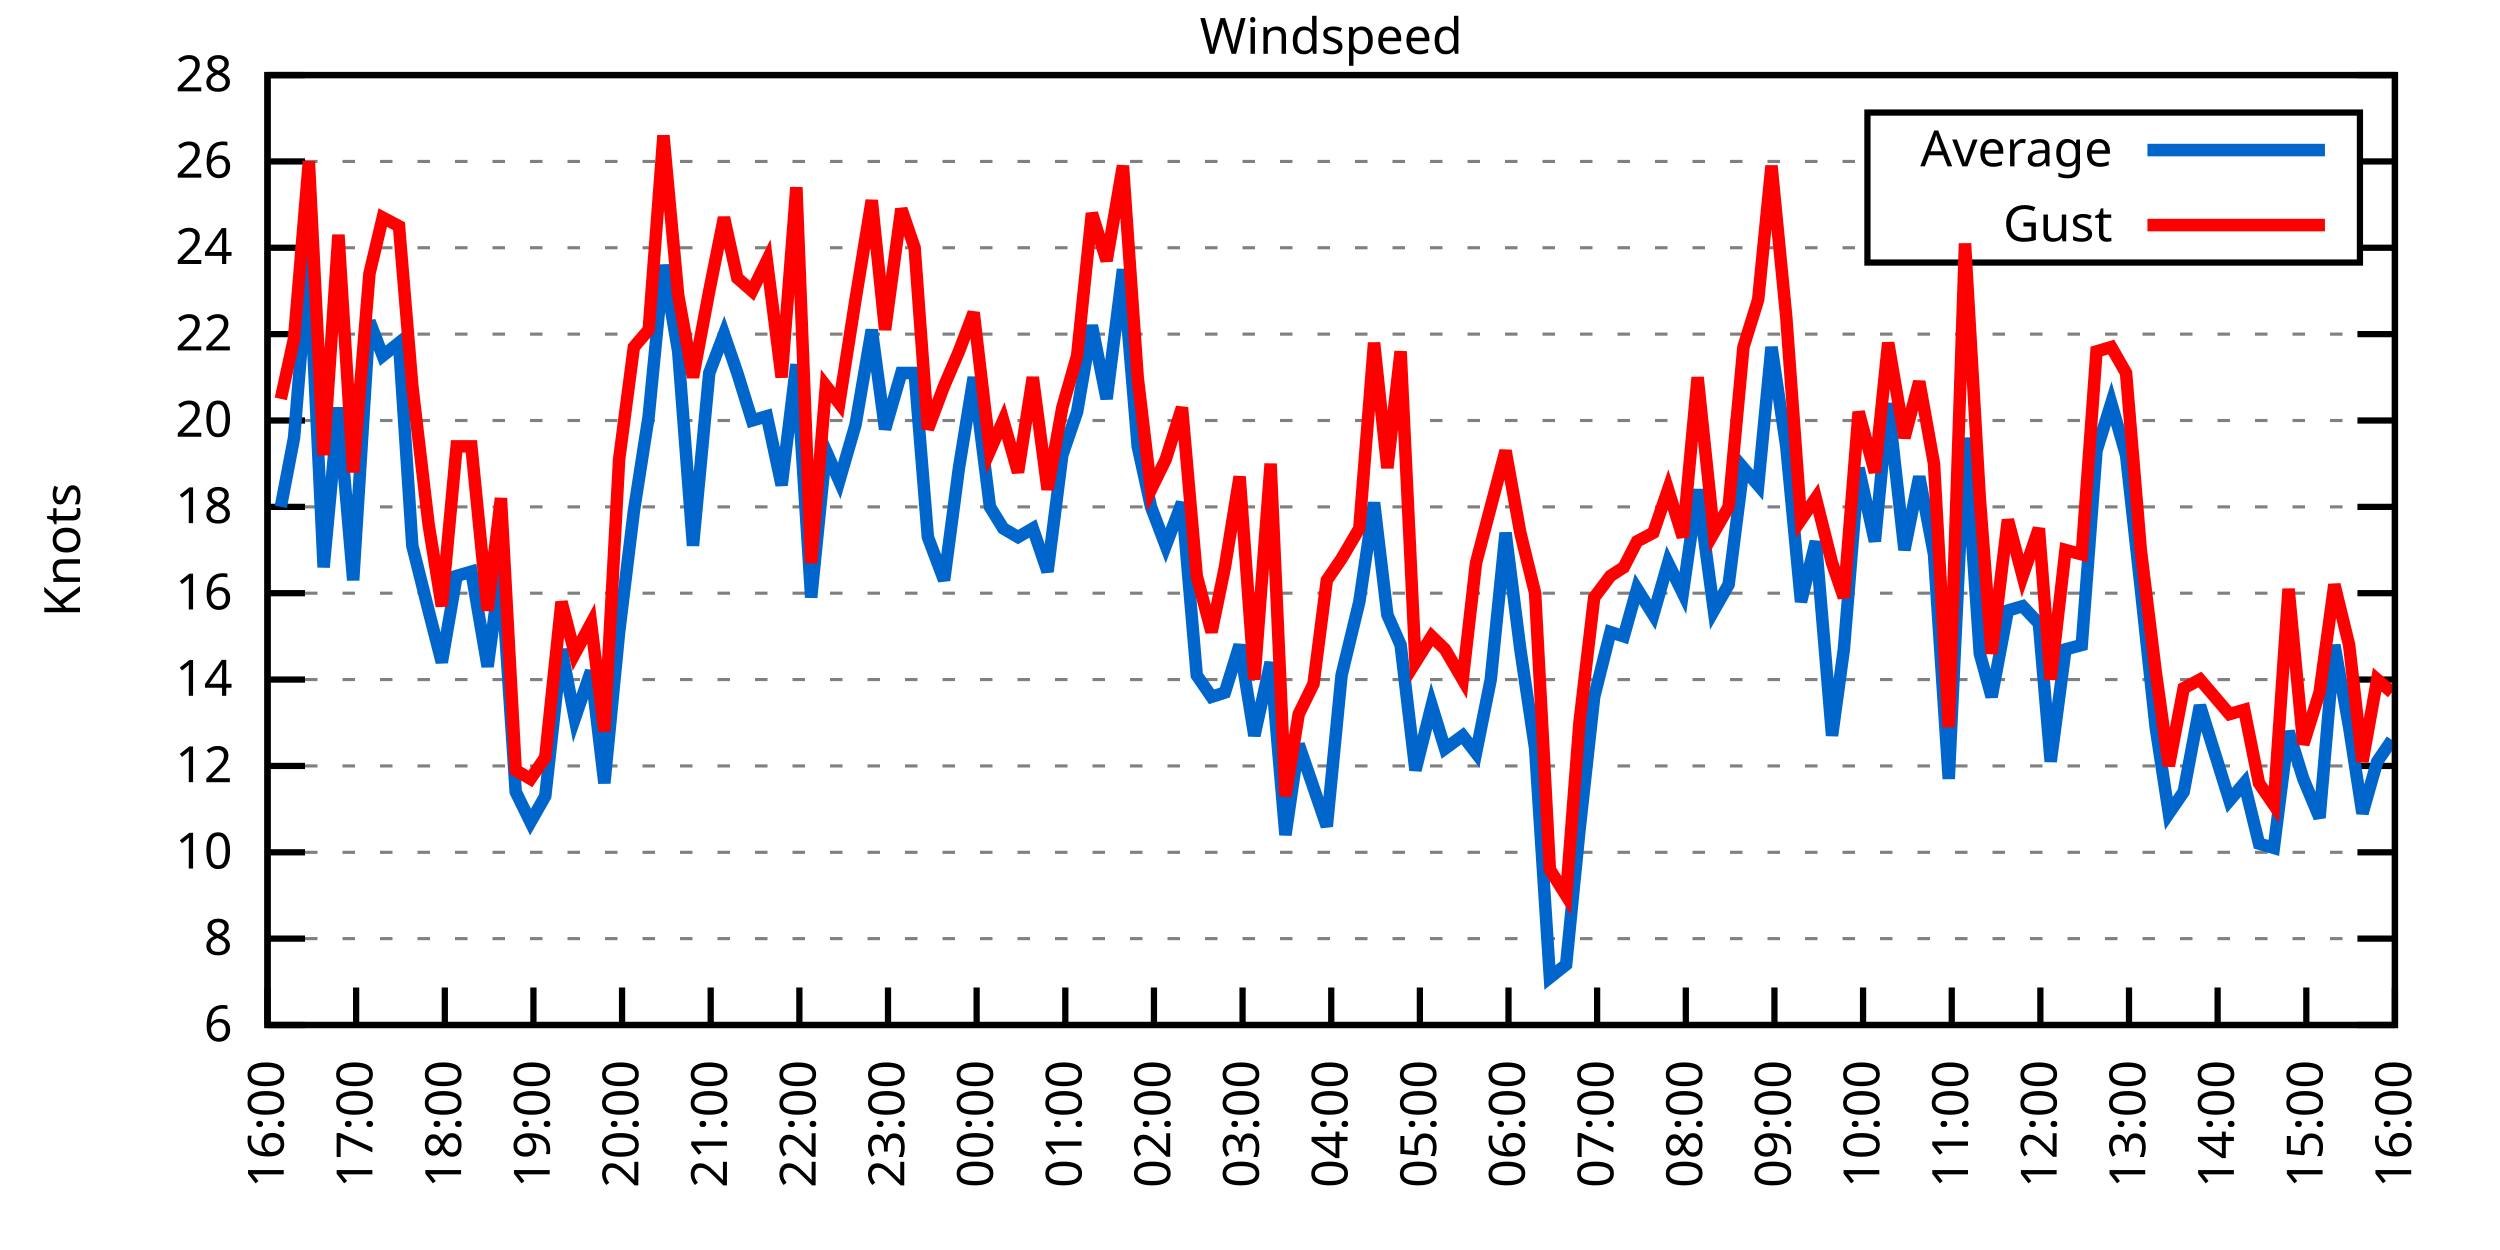
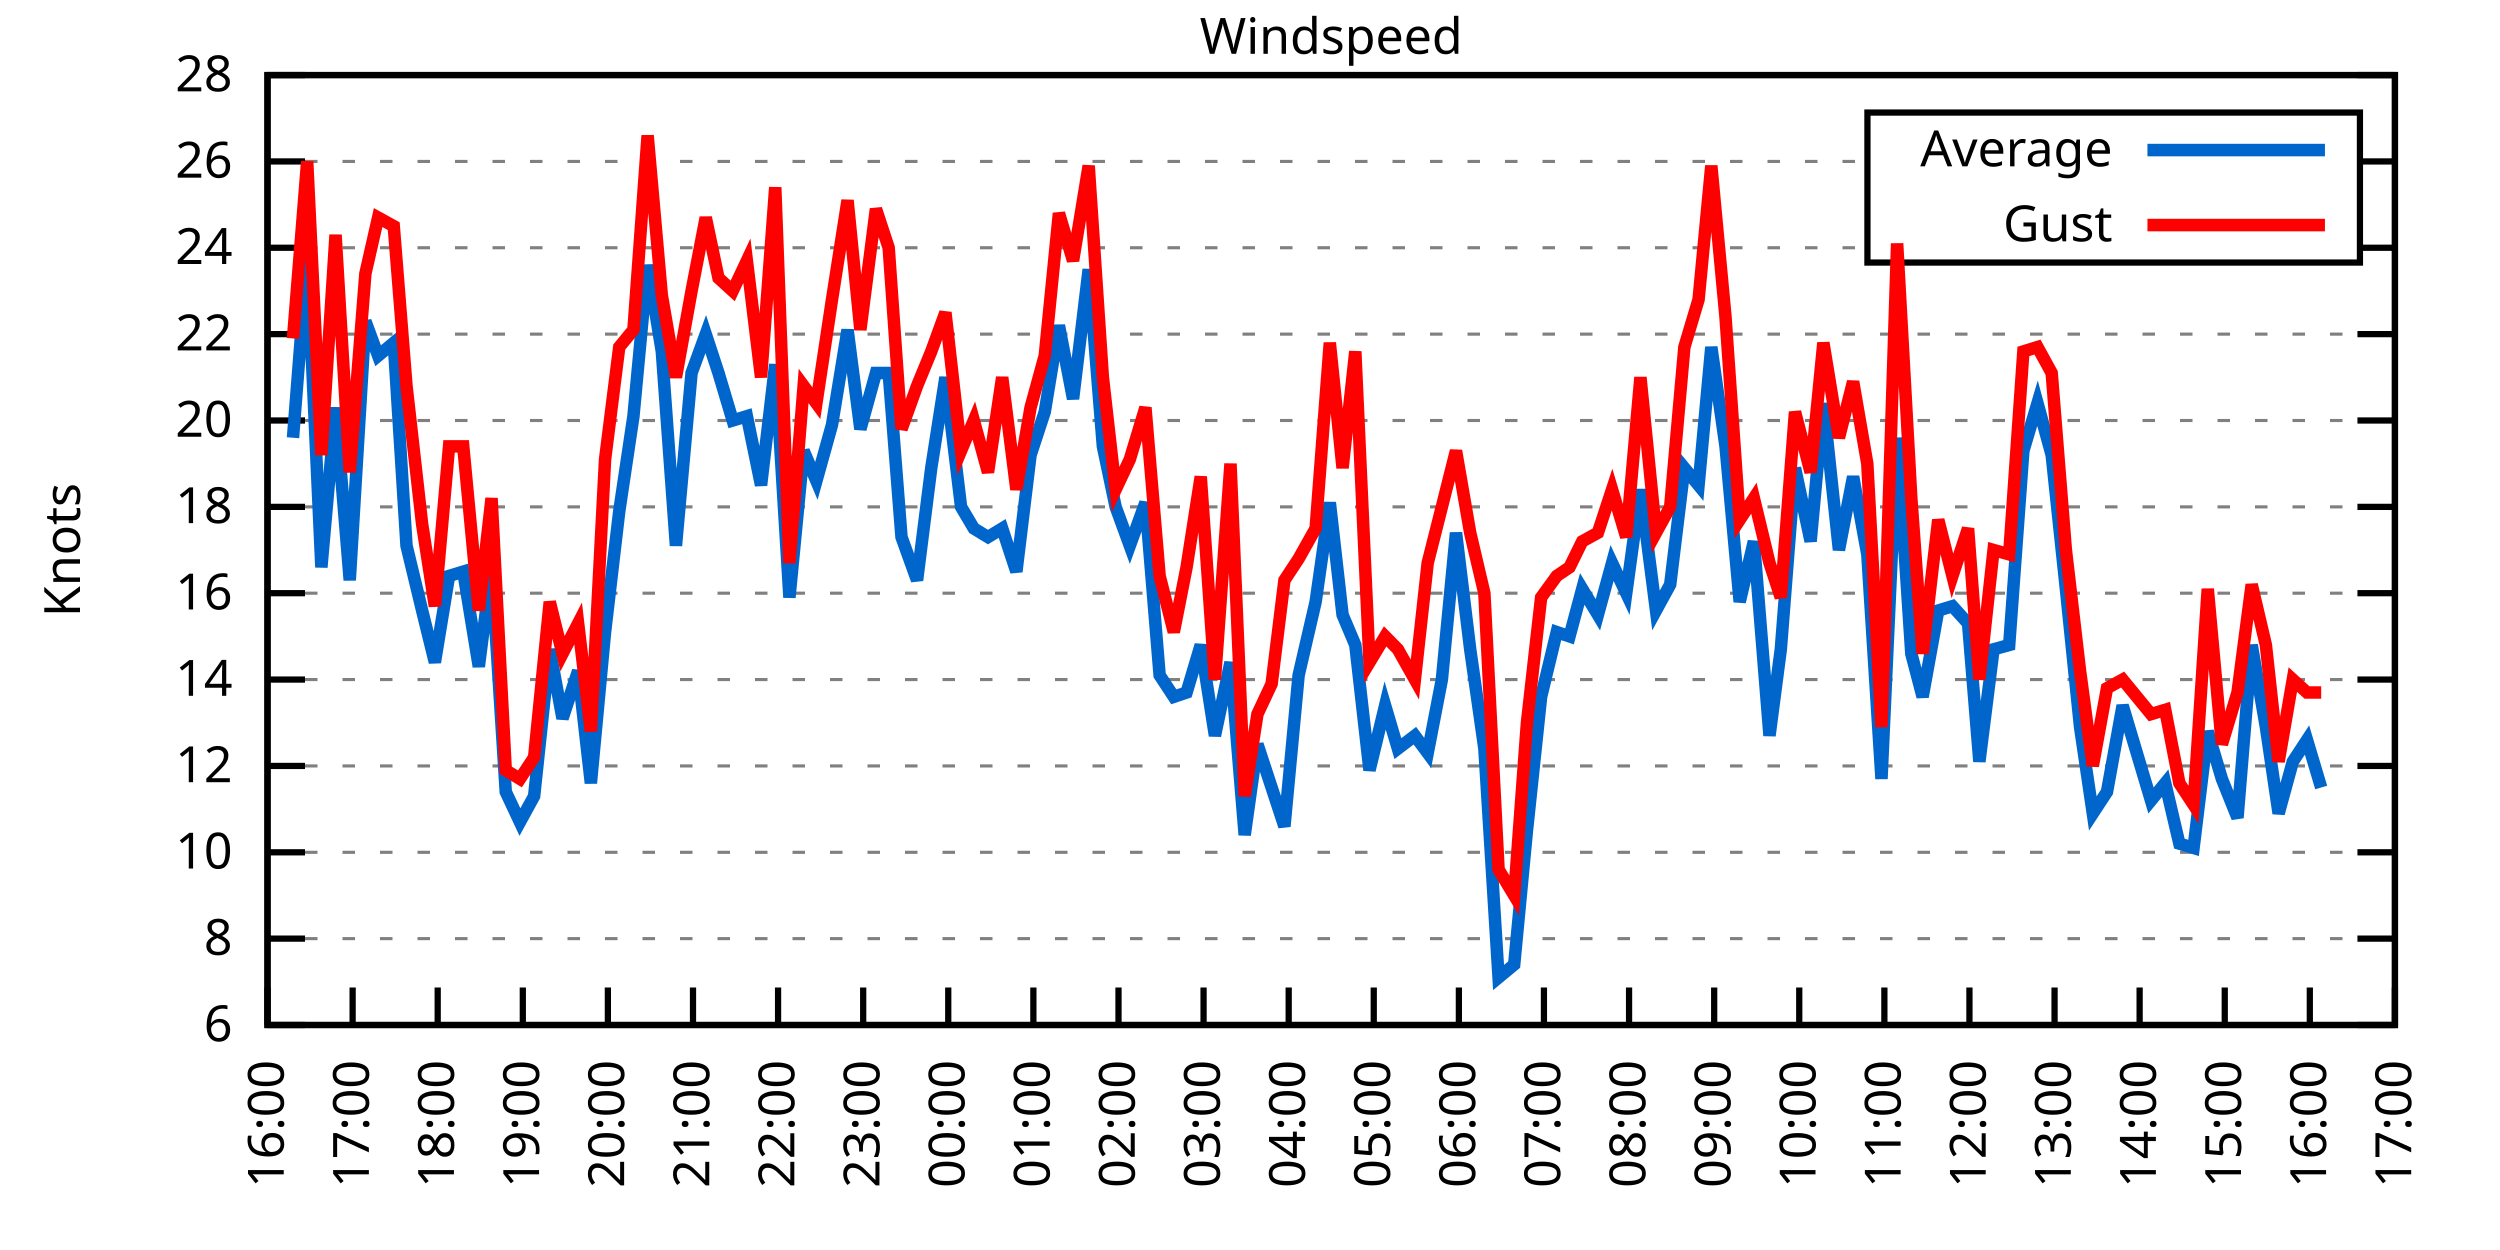
<svg xmlns="http://www.w3.org/2000/svg" xmlns:xlink="http://www.w3.org/1999/xlink" width="400" height="200" viewBox="0 0 400 200">
  <g id="gnuplot_canvas">
    <rect x="0" y="0" width="400" height="200" fill="none" />
    <defs>
      <circle id="gpDot" r="0.5" stroke-width="0.5" stroke="currentColor" />
      <path id="gpPt0" stroke-width="0.333" stroke="currentColor" d="M-1,0 h2 M0,-1 v2" />
      <path id="gpPt1" stroke-width="0.333" stroke="currentColor" d="M-1,-1 L1,1 M1,-1 L-1,1" />
      <path id="gpPt2" stroke-width="0.333" stroke="currentColor" d="M-1,0 L1,0 M0,-1 L0,1 M-1,-1 L1,1 M-1,1 L1,-1" />
      <rect id="gpPt3" stroke-width="0.333" stroke="currentColor" x="-1" y="-1" width="2" height="2" />
      <rect id="gpPt4" stroke-width="0.333" stroke="currentColor" fill="currentColor" x="-1" y="-1" width="2" height="2" />
      <circle id="gpPt5" stroke-width="0.333" stroke="currentColor" cx="0" cy="0" r="1" />
      <use xlink:href="#gpPt5" id="gpPt6" fill="currentColor" stroke="none" />
      <path id="gpPt7" stroke-width="0.333" stroke="currentColor" d="M0,-1.33 L-1.33,0.67 L1.33,0.67 z" />
      <use xlink:href="#gpPt7" id="gpPt8" fill="currentColor" stroke="none" />
      <use xlink:href="#gpPt7" id="gpPt9" stroke="currentColor" transform="rotate(180)" />
      <use xlink:href="#gpPt9" id="gpPt10" fill="currentColor" stroke="none" />
      <use xlink:href="#gpPt3" id="gpPt11" stroke="currentColor" transform="rotate(45)" />
      <use xlink:href="#gpPt11" id="gpPt12" fill="currentColor" stroke="none" />
      <path id="gpPt13" stroke-width="0.333" stroke="currentColor" d="M0,1.330 L1.265,0.411 L0.782,-1.067 L-0.782,-1.076 L-1.265,0.411 z" />
      <use xlink:href="#gpPt13" id="gpPt14" fill="currentColor" stroke="none" />
      <filter id="textbox" filterUnits="objectBoundingBox" x="0" y="0" height="1" width="1">
        <feFlood flood-color="white" flood-opacity="1" result="bgnd" />
        <feComposite in="SourceGraphic" in2="bgnd" operator="atop" />
      </filter>
      <filter id="greybox" filterUnits="objectBoundingBox" x="0" y="0" height="1" width="1">
        <feFlood flood-color="lightgrey" flood-opacity="1" result="grey" />
        <feComposite in="SourceGraphic" in2="grey" operator="atop" />
      </filter>
    </defs>
    <g fill="none" color="white" stroke="currentColor" stroke-width="1.00" stroke-linecap="butt" stroke-linejoin="miter">
</g>
    <g fill="none" color="black" stroke="currentColor" stroke-width="1.00" stroke-linecap="butt" stroke-linejoin="miter">
      <g stroke="none" shape-rendering="crispEdges">
        <polygon fill="rgb(255, 255, 255)" points="42.80,164.00 383.18,164.00 383.18,12.02 42.80,12.02 " />
      </g>
    </g>
    <g fill="none" color="black" stroke="currentColor" stroke-width="1.00" stroke-linecap="butt" stroke-linejoin="miter">
</g>
    <g fill="none" color="black" stroke="black" stroke-width="0.50" stroke-linecap="butt" stroke-linejoin="miter">
</g>
    <g fill="none" color="gray" stroke="currentColor" stroke-width="0.50" stroke-linecap="butt" stroke-linejoin="miter">
      <path stroke="gray" stroke-dasharray="2,4" class="gridline" d="M42.80,164.00 L383.19,164.00  " />
    </g>
    <g fill="none" color="gray" stroke="gray" stroke-width="1.00" stroke-linecap="butt" stroke-linejoin="miter">
</g>
    <g fill="none" color="black" stroke="currentColor" stroke-width="1.00" stroke-linecap="butt" stroke-linejoin="miter">
      <path stroke="black" d="M42.80,164.00 L48.80,164.00 M383.19,164.00 L377.19,164.00  " />
      <g transform="translate(37.20,166.60)" stroke="none" fill="black" font-family="Sans" font-size="8.00" text-anchor="end">
        <text>
          <tspan font-family="Sans"> 6</tspan>
        </text>
      </g>
    </g>
    <g fill="none" color="black" stroke="currentColor" stroke-width="1.00" stroke-linecap="butt" stroke-linejoin="miter">
</g>
    <g fill="none" color="black" stroke="black" stroke-width="0.50" stroke-linecap="butt" stroke-linejoin="miter">
</g>
    <g fill="none" color="gray" stroke="currentColor" stroke-width="0.50" stroke-linecap="butt" stroke-linejoin="miter">
      <path stroke="gray" stroke-dasharray="2,4" class="gridline" d="M42.80,150.18 L383.19,150.18  " />
    </g>
    <g fill="none" color="gray" stroke="gray" stroke-width="1.00" stroke-linecap="butt" stroke-linejoin="miter">
</g>
    <g fill="none" color="black" stroke="currentColor" stroke-width="1.00" stroke-linecap="butt" stroke-linejoin="miter">
      <path stroke="black" d="M42.80,150.18 L48.80,150.18 M383.19,150.18 L377.19,150.18  " />
      <g transform="translate(37.20,152.78)" stroke="none" fill="black" font-family="Sans" font-size="8.00" text-anchor="end">
        <text>
          <tspan font-family="Sans"> 8</tspan>
        </text>
      </g>
    </g>
    <g fill="none" color="black" stroke="currentColor" stroke-width="1.00" stroke-linecap="butt" stroke-linejoin="miter">
</g>
    <g fill="none" color="black" stroke="black" stroke-width="0.50" stroke-linecap="butt" stroke-linejoin="miter">
</g>
    <g fill="none" color="gray" stroke="currentColor" stroke-width="0.50" stroke-linecap="butt" stroke-linejoin="miter">
      <path stroke="gray" stroke-dasharray="2,4" class="gridline" d="M42.80,136.37 L383.19,136.37  " />
    </g>
    <g fill="none" color="gray" stroke="gray" stroke-width="1.00" stroke-linecap="butt" stroke-linejoin="miter">
</g>
    <g fill="none" color="black" stroke="currentColor" stroke-width="1.00" stroke-linecap="butt" stroke-linejoin="miter">
      <path stroke="black" d="M42.80,136.37 L48.80,136.37 M383.19,136.37 L377.19,136.37  " />
      <g transform="translate(37.20,138.97)" stroke="none" fill="black" font-family="Sans" font-size="8.00" text-anchor="end">
        <text>
          <tspan font-family="Sans"> 10</tspan>
        </text>
      </g>
    </g>
    <g fill="none" color="black" stroke="currentColor" stroke-width="1.00" stroke-linecap="butt" stroke-linejoin="miter">
</g>
    <g fill="none" color="black" stroke="black" stroke-width="0.50" stroke-linecap="butt" stroke-linejoin="miter">
</g>
    <g fill="none" color="gray" stroke="currentColor" stroke-width="0.50" stroke-linecap="butt" stroke-linejoin="miter">
      <path stroke="gray" stroke-dasharray="2,4" class="gridline" d="M42.80,122.55 L383.19,122.55  " />
    </g>
    <g fill="none" color="gray" stroke="gray" stroke-width="1.00" stroke-linecap="butt" stroke-linejoin="miter">
</g>
    <g fill="none" color="black" stroke="currentColor" stroke-width="1.00" stroke-linecap="butt" stroke-linejoin="miter">
      <path stroke="black" d="M42.80,122.55 L48.80,122.55 M383.19,122.55 L377.19,122.55  " />
      <g transform="translate(37.20,125.15)" stroke="none" fill="black" font-family="Sans" font-size="8.00" text-anchor="end">
        <text>
          <tspan font-family="Sans"> 12</tspan>
        </text>
      </g>
    </g>
    <g fill="none" color="black" stroke="currentColor" stroke-width="1.00" stroke-linecap="butt" stroke-linejoin="miter">
</g>
    <g fill="none" color="black" stroke="black" stroke-width="0.50" stroke-linecap="butt" stroke-linejoin="miter">
</g>
    <g fill="none" color="gray" stroke="currentColor" stroke-width="0.50" stroke-linecap="butt" stroke-linejoin="miter">
      <path stroke="gray" stroke-dasharray="2,4" class="gridline" d="M42.80,108.73 L383.19,108.73  " />
    </g>
    <g fill="none" color="gray" stroke="gray" stroke-width="1.00" stroke-linecap="butt" stroke-linejoin="miter">
</g>
    <g fill="none" color="black" stroke="currentColor" stroke-width="1.00" stroke-linecap="butt" stroke-linejoin="miter">
      <path stroke="black" d="M42.80,108.73 L48.80,108.73 M383.19,108.73 L377.19,108.73  " />
      <g transform="translate(37.20,111.33)" stroke="none" fill="black" font-family="Sans" font-size="8.00" text-anchor="end">
        <text>
          <tspan font-family="Sans"> 14</tspan>
        </text>
      </g>
    </g>
    <g fill="none" color="black" stroke="currentColor" stroke-width="1.00" stroke-linecap="butt" stroke-linejoin="miter">
</g>
    <g fill="none" color="black" stroke="black" stroke-width="0.50" stroke-linecap="butt" stroke-linejoin="miter">
</g>
    <g fill="none" color="gray" stroke="currentColor" stroke-width="0.50" stroke-linecap="butt" stroke-linejoin="miter">
      <path stroke="gray" stroke-dasharray="2,4" class="gridline" d="M42.80,94.91 L383.19,94.91  " />
    </g>
    <g fill="none" color="gray" stroke="gray" stroke-width="1.00" stroke-linecap="butt" stroke-linejoin="miter">
</g>
    <g fill="none" color="black" stroke="currentColor" stroke-width="1.00" stroke-linecap="butt" stroke-linejoin="miter">
      <path stroke="black" d="M42.80,94.91 L48.80,94.91 M383.19,94.91 L377.19,94.91  " />
      <g transform="translate(37.20,97.51)" stroke="none" fill="black" font-family="Sans" font-size="8.00" text-anchor="end">
        <text>
          <tspan font-family="Sans"> 16</tspan>
        </text>
      </g>
    </g>
    <g fill="none" color="black" stroke="currentColor" stroke-width="1.00" stroke-linecap="butt" stroke-linejoin="miter">
</g>
    <g fill="none" color="black" stroke="black" stroke-width="0.50" stroke-linecap="butt" stroke-linejoin="miter">
</g>
    <g fill="none" color="gray" stroke="currentColor" stroke-width="0.50" stroke-linecap="butt" stroke-linejoin="miter">
      <path stroke="gray" stroke-dasharray="2,4" class="gridline" d="M42.80,81.10 L383.19,81.10  " />
    </g>
    <g fill="none" color="gray" stroke="gray" stroke-width="1.00" stroke-linecap="butt" stroke-linejoin="miter">
</g>
    <g fill="none" color="black" stroke="currentColor" stroke-width="1.00" stroke-linecap="butt" stroke-linejoin="miter">
      <path stroke="black" d="M42.80,81.10 L48.80,81.10 M383.19,81.10 L377.19,81.10  " />
      <g transform="translate(37.20,83.70)" stroke="none" fill="black" font-family="Sans" font-size="8.00" text-anchor="end">
        <text>
          <tspan font-family="Sans"> 18</tspan>
        </text>
      </g>
    </g>
    <g fill="none" color="black" stroke="currentColor" stroke-width="1.00" stroke-linecap="butt" stroke-linejoin="miter">
</g>
    <g fill="none" color="black" stroke="black" stroke-width="0.50" stroke-linecap="butt" stroke-linejoin="miter">
</g>
    <g fill="none" color="gray" stroke="currentColor" stroke-width="0.50" stroke-linecap="butt" stroke-linejoin="miter">
      <path stroke="gray" stroke-dasharray="2,4" class="gridline" d="M42.80,67.28 L383.19,67.28  " />
    </g>
    <g fill="none" color="gray" stroke="gray" stroke-width="1.00" stroke-linecap="butt" stroke-linejoin="miter">
</g>
    <g fill="none" color="black" stroke="currentColor" stroke-width="1.00" stroke-linecap="butt" stroke-linejoin="miter">
      <path stroke="black" d="M42.80,67.28 L48.80,67.28 M383.19,67.28 L377.19,67.28  " />
      <g transform="translate(37.20,69.88)" stroke="none" fill="black" font-family="Sans" font-size="8.00" text-anchor="end">
        <text>
          <tspan font-family="Sans"> 20</tspan>
        </text>
      </g>
    </g>
    <g fill="none" color="black" stroke="currentColor" stroke-width="1.00" stroke-linecap="butt" stroke-linejoin="miter">
</g>
    <g fill="none" color="black" stroke="black" stroke-width="0.50" stroke-linecap="butt" stroke-linejoin="miter">
</g>
    <g fill="none" color="gray" stroke="currentColor" stroke-width="0.50" stroke-linecap="butt" stroke-linejoin="miter">
      <path stroke="gray" stroke-dasharray="2,4" class="gridline" d="M42.80,53.46 L383.19,53.46  " />
    </g>
    <g fill="none" color="gray" stroke="gray" stroke-width="1.00" stroke-linecap="butt" stroke-linejoin="miter">
</g>
    <g fill="none" color="black" stroke="currentColor" stroke-width="1.00" stroke-linecap="butt" stroke-linejoin="miter">
      <path stroke="black" d="M42.80,53.46 L48.80,53.46 M383.19,53.46 L377.19,53.46  " />
      <g transform="translate(37.20,56.06)" stroke="none" fill="black" font-family="Sans" font-size="8.00" text-anchor="end">
        <text>
          <tspan font-family="Sans"> 22</tspan>
        </text>
      </g>
    </g>
    <g fill="none" color="black" stroke="currentColor" stroke-width="1.00" stroke-linecap="butt" stroke-linejoin="miter">
</g>
    <g fill="none" color="black" stroke="black" stroke-width="0.50" stroke-linecap="butt" stroke-linejoin="miter">
</g>
    <g fill="none" color="gray" stroke="currentColor" stroke-width="0.50" stroke-linecap="butt" stroke-linejoin="miter">
      <path stroke="gray" stroke-dasharray="2,4" class="gridline" d="M42.80,39.64 L298.79,39.64 M377.59,39.64 L383.19,39.64  " />
    </g>
    <g fill="none" color="gray" stroke="gray" stroke-width="1.00" stroke-linecap="butt" stroke-linejoin="miter">
</g>
    <g fill="none" color="black" stroke="currentColor" stroke-width="1.00" stroke-linecap="butt" stroke-linejoin="miter">
      <path stroke="black" d="M42.80,39.64 L48.80,39.64 M383.19,39.64 L377.19,39.64  " />
      <g transform="translate(37.20,42.24)" stroke="none" fill="black" font-family="Sans" font-size="8.00" text-anchor="end">
        <text>
          <tspan font-family="Sans"> 24</tspan>
        </text>
      </g>
    </g>
    <g fill="none" color="black" stroke="currentColor" stroke-width="1.00" stroke-linecap="butt" stroke-linejoin="miter">
</g>
    <g fill="none" color="black" stroke="black" stroke-width="0.50" stroke-linecap="butt" stroke-linejoin="miter">
</g>
    <g fill="none" color="gray" stroke="currentColor" stroke-width="0.50" stroke-linecap="butt" stroke-linejoin="miter">
      <path stroke="gray" stroke-dasharray="2,4" class="gridline" d="M42.80,25.83 L298.79,25.83 M377.59,25.83 L383.19,25.83  " />
    </g>
    <g fill="none" color="gray" stroke="gray" stroke-width="1.00" stroke-linecap="butt" stroke-linejoin="miter">
</g>
    <g fill="none" color="black" stroke="currentColor" stroke-width="1.00" stroke-linecap="butt" stroke-linejoin="miter">
      <path stroke="black" d="M42.80,25.83 L48.80,25.83 M383.19,25.83 L377.19,25.83  " />
      <g transform="translate(37.20,28.43)" stroke="none" fill="black" font-family="Sans" font-size="8.00" text-anchor="end">
        <text>
          <tspan font-family="Sans"> 26</tspan>
        </text>
      </g>
    </g>
    <g fill="none" color="black" stroke="currentColor" stroke-width="1.00" stroke-linecap="butt" stroke-linejoin="miter">
</g>
    <g fill="none" color="black" stroke="black" stroke-width="0.50" stroke-linecap="butt" stroke-linejoin="miter">
</g>
    <g fill="none" color="gray" stroke="currentColor" stroke-width="0.50" stroke-linecap="butt" stroke-linejoin="miter">
      <path stroke="gray" stroke-dasharray="2,4" class="gridline" d="M42.80,12.01 L383.19,12.01  " />
    </g>
    <g fill="none" color="gray" stroke="gray" stroke-width="1.00" stroke-linecap="butt" stroke-linejoin="miter">
</g>
    <g fill="none" color="black" stroke="currentColor" stroke-width="1.00" stroke-linecap="butt" stroke-linejoin="miter">
      <path stroke="black" d="M42.80,12.01 L48.80,12.01 M383.19,12.01 L377.19,12.01  " />
      <g transform="translate(37.20,14.61)" stroke="none" fill="black" font-family="Sans" font-size="8.00" text-anchor="end">
        <text>
          <tspan font-family="Sans"> 28</tspan>
        </text>
      </g>
    </g>
    <g fill="none" color="black" stroke="currentColor" stroke-width="1.00" stroke-linecap="butt" stroke-linejoin="miter">
      <path stroke="black" d="M42.80,164.00 L42.80,158.00  " />
      <g transform="translate(45.40,169.60) rotate(270.00)" stroke="none" fill="black" font-family="Sans" font-size="8.00" text-anchor="end">
        <text>
          <tspan font-family="Sans">16:00</tspan>
        </text>
      </g>
    </g>
    <g fill="none" color="black" stroke="currentColor" stroke-width="1.00" stroke-linecap="butt" stroke-linejoin="miter">
-       <path stroke="black" d="M56.98,164.00 L56.98,158.00  " />
-       <g transform="translate(59.58,169.60) rotate(270.00)" stroke="none" fill="black" font-family="Sans" font-size="8.00" text-anchor="end">
+       <path stroke="black" d="M56.42,164.00 L56.42,158.00  " />
+       <g transform="translate(59.02,169.60) rotate(270.00)" stroke="none" fill="black" font-family="Sans" font-size="8.00" text-anchor="end">
        <text>
          <tspan font-family="Sans">17:00</tspan>
        </text>
      </g>
    </g>
    <g fill="none" color="black" stroke="currentColor" stroke-width="1.00" stroke-linecap="butt" stroke-linejoin="miter">
-       <path stroke="black" d="M71.17,164.00 L71.17,158.00  " />
-       <g transform="translate(73.77,169.60) rotate(270.00)" stroke="none" fill="black" font-family="Sans" font-size="8.00" text-anchor="end">
+       <path stroke="black" d="M70.03,164.00 L70.03,158.00  " />
+       <g transform="translate(72.63,169.60) rotate(270.00)" stroke="none" fill="black" font-family="Sans" font-size="8.00" text-anchor="end">
        <text>
          <tspan font-family="Sans">18:00</tspan>
        </text>
      </g>
    </g>
    <g fill="none" color="black" stroke="currentColor" stroke-width="1.00" stroke-linecap="butt" stroke-linejoin="miter">
-       <path stroke="black" d="M85.35,164.00 L85.35,158.00  " />
-       <g transform="translate(87.95,169.60) rotate(270.00)" stroke="none" fill="black" font-family="Sans" font-size="8.00" text-anchor="end">
+       <path stroke="black" d="M83.65,164.00 L83.65,158.00  " />
+       <g transform="translate(86.25,169.60) rotate(270.00)" stroke="none" fill="black" font-family="Sans" font-size="8.00" text-anchor="end">
        <text>
          <tspan font-family="Sans">19:00</tspan>
        </text>
      </g>
    </g>
    <g fill="none" color="black" stroke="currentColor" stroke-width="1.00" stroke-linecap="butt" stroke-linejoin="miter">
-       <path stroke="black" d="M99.53,164.00 L99.53,158.00  " />
-       <g transform="translate(102.13,169.60) rotate(270.00)" stroke="none" fill="black" font-family="Sans" font-size="8.00" text-anchor="end">
+       <path stroke="black" d="M97.26,164.00 L97.26,158.00  " />
+       <g transform="translate(99.86,169.60) rotate(270.00)" stroke="none" fill="black" font-family="Sans" font-size="8.00" text-anchor="end">
        <text>
          <tspan font-family="Sans">20:00</tspan>
        </text>
      </g>
    </g>
    <g fill="none" color="black" stroke="currentColor" stroke-width="1.00" stroke-linecap="butt" stroke-linejoin="miter">
-       <path stroke="black" d="M113.71,164.00 L113.71,158.00  " />
-       <g transform="translate(116.31,169.60) rotate(270.00)" stroke="none" fill="black" font-family="Sans" font-size="8.00" text-anchor="end">
+       <path stroke="black" d="M110.88,164.00 L110.88,158.00  " />
+       <g transform="translate(113.48,169.60) rotate(270.00)" stroke="none" fill="black" font-family="Sans" font-size="8.00" text-anchor="end">
        <text>
          <tspan font-family="Sans">21:00</tspan>
        </text>
      </g>
    </g>
    <g fill="none" color="black" stroke="currentColor" stroke-width="1.00" stroke-linecap="butt" stroke-linejoin="miter">
-       <path stroke="black" d="M127.90,164.00 L127.90,158.00  " />
-       <g transform="translate(130.50,169.60) rotate(270.00)" stroke="none" fill="black" font-family="Sans" font-size="8.00" text-anchor="end">
+       <path stroke="black" d="M124.49,164.00 L124.49,158.00  " />
+       <g transform="translate(127.09,169.60) rotate(270.00)" stroke="none" fill="black" font-family="Sans" font-size="8.00" text-anchor="end">
        <text>
          <tspan font-family="Sans">22:00</tspan>
        </text>
      </g>
    </g>
    <g fill="none" color="black" stroke="currentColor" stroke-width="1.00" stroke-linecap="butt" stroke-linejoin="miter">
-       <path stroke="black" d="M142.08,164.00 L142.08,158.00  " />
-       <g transform="translate(144.68,169.60) rotate(270.00)" stroke="none" fill="black" font-family="Sans" font-size="8.00" text-anchor="end">
+       <path stroke="black" d="M138.11,164.00 L138.11,158.00  " />
+       <g transform="translate(140.71,169.60) rotate(270.00)" stroke="none" fill="black" font-family="Sans" font-size="8.00" text-anchor="end">
        <text>
          <tspan font-family="Sans">23:00</tspan>
        </text>
      </g>
    </g>
    <g fill="none" color="black" stroke="currentColor" stroke-width="1.00" stroke-linecap="butt" stroke-linejoin="miter">
-       <path stroke="black" d="M156.26,164.00 L156.26,158.00  " />
-       <g transform="translate(158.86,169.60) rotate(270.00)" stroke="none" fill="black" font-family="Sans" font-size="8.00" text-anchor="end">
+       <path stroke="black" d="M151.72,164.00 L151.72,158.00  " />
+       <g transform="translate(154.32,169.60) rotate(270.00)" stroke="none" fill="black" font-family="Sans" font-size="8.00" text-anchor="end">
        <text>
          <tspan font-family="Sans">00:00</tspan>
        </text>
      </g>
    </g>
    <g fill="none" color="black" stroke="currentColor" stroke-width="1.00" stroke-linecap="butt" stroke-linejoin="miter">
-       <path stroke="black" d="M170.45,164.00 L170.45,158.00  " />
-       <g transform="translate(173.05,169.60) rotate(270.00)" stroke="none" fill="black" font-family="Sans" font-size="8.00" text-anchor="end">
+       <path stroke="black" d="M165.34,164.00 L165.34,158.00  " />
+       <g transform="translate(167.94,169.60) rotate(270.00)" stroke="none" fill="black" font-family="Sans" font-size="8.00" text-anchor="end">
        <text>
          <tspan font-family="Sans">01:00</tspan>
        </text>
      </g>
    </g>
    <g fill="none" color="black" stroke="currentColor" stroke-width="1.00" stroke-linecap="butt" stroke-linejoin="miter">
-       <path stroke="black" d="M184.63,164.00 L184.63,158.00  " />
-       <g transform="translate(187.23,169.60) rotate(270.00)" stroke="none" fill="black" font-family="Sans" font-size="8.00" text-anchor="end">
+       <path stroke="black" d="M178.96,164.00 L178.96,158.00  " />
+       <g transform="translate(181.56,169.60) rotate(270.00)" stroke="none" fill="black" font-family="Sans" font-size="8.00" text-anchor="end">
        <text>
          <tspan font-family="Sans">02:00</tspan>
        </text>
      </g>
    </g>
    <g fill="none" color="black" stroke="currentColor" stroke-width="1.00" stroke-linecap="butt" stroke-linejoin="miter">
-       <path stroke="black" d="M198.81,164.00 L198.81,158.00  " />
-       <g transform="translate(201.41,169.60) rotate(270.00)" stroke="none" fill="black" font-family="Sans" font-size="8.00" text-anchor="end">
+       <path stroke="black" d="M192.57,164.00 L192.57,158.00  " />
+       <g transform="translate(195.17,169.60) rotate(270.00)" stroke="none" fill="black" font-family="Sans" font-size="8.00" text-anchor="end">
        <text>
          <tspan font-family="Sans">03:00</tspan>
        </text>
      </g>
    </g>
    <g fill="none" color="black" stroke="currentColor" stroke-width="1.00" stroke-linecap="butt" stroke-linejoin="miter">
-       <path stroke="black" d="M213.00,164.00 L213.00,158.00  " />
-       <g transform="translate(215.60,169.60) rotate(270.00)" stroke="none" fill="black" font-family="Sans" font-size="8.00" text-anchor="end">
+       <path stroke="black" d="M206.19,164.00 L206.19,158.00  " />
+       <g transform="translate(208.79,169.60) rotate(270.00)" stroke="none" fill="black" font-family="Sans" font-size="8.00" text-anchor="end">
        <text>
          <tspan font-family="Sans">04:00</tspan>
        </text>
      </g>
    </g>
    <g fill="none" color="black" stroke="currentColor" stroke-width="1.00" stroke-linecap="butt" stroke-linejoin="miter">
-       <path stroke="black" d="M227.18,164.00 L227.18,158.00  " />
-       <g transform="translate(229.78,169.60) rotate(270.00)" stroke="none" fill="black" font-family="Sans" font-size="8.00" text-anchor="end">
+       <path stroke="black" d="M219.80,164.00 L219.80,158.00  " />
+       <g transform="translate(222.40,169.60) rotate(270.00)" stroke="none" fill="black" font-family="Sans" font-size="8.00" text-anchor="end">
        <text>
          <tspan font-family="Sans">05:00</tspan>
        </text>
      </g>
    </g>
    <g fill="none" color="black" stroke="currentColor" stroke-width="1.00" stroke-linecap="butt" stroke-linejoin="miter">
-       <path stroke="black" d="M241.36,164.00 L241.36,158.00  " />
-       <g transform="translate(243.96,169.60) rotate(270.00)" stroke="none" fill="black" font-family="Sans" font-size="8.00" text-anchor="end">
+       <path stroke="black" d="M233.42,164.00 L233.42,158.00  " />
+       <g transform="translate(236.02,169.60) rotate(270.00)" stroke="none" fill="black" font-family="Sans" font-size="8.00" text-anchor="end">
        <text>
          <tspan font-family="Sans">06:00</tspan>
        </text>
      </g>
    </g>
    <g fill="none" color="black" stroke="currentColor" stroke-width="1.00" stroke-linecap="butt" stroke-linejoin="miter">
-       <path stroke="black" d="M255.54,164.00 L255.54,158.00  " />
-       <g transform="translate(258.14,169.60) rotate(270.00)" stroke="none" fill="black" font-family="Sans" font-size="8.00" text-anchor="end">
+       <path stroke="black" d="M247.03,164.00 L247.03,158.00  " />
+       <g transform="translate(249.63,169.60) rotate(270.00)" stroke="none" fill="black" font-family="Sans" font-size="8.00" text-anchor="end">
        <text>
          <tspan font-family="Sans">07:00</tspan>
        </text>
      </g>
    </g>
    <g fill="none" color="black" stroke="currentColor" stroke-width="1.00" stroke-linecap="butt" stroke-linejoin="miter">
-       <path stroke="black" d="M269.73,164.00 L269.73,158.00  " />
-       <g transform="translate(272.33,169.60) rotate(270.00)" stroke="none" fill="black" font-family="Sans" font-size="8.00" text-anchor="end">
+       <path stroke="black" d="M260.65,164.00 L260.65,158.00  " />
+       <g transform="translate(263.25,169.60) rotate(270.00)" stroke="none" fill="black" font-family="Sans" font-size="8.00" text-anchor="end">
        <text>
          <tspan font-family="Sans">08:00</tspan>
        </text>
      </g>
    </g>
    <g fill="none" color="black" stroke="currentColor" stroke-width="1.00" stroke-linecap="butt" stroke-linejoin="miter">
-       <path stroke="black" d="M283.91,164.00 L283.91,158.00  " />
-       <g transform="translate(286.51,169.60) rotate(270.00)" stroke="none" fill="black" font-family="Sans" font-size="8.00" text-anchor="end">
+       <path stroke="black" d="M274.27,164.00 L274.27,158.00  " />
+       <g transform="translate(276.87,169.60) rotate(270.00)" stroke="none" fill="black" font-family="Sans" font-size="8.00" text-anchor="end">
        <text>
          <tspan font-family="Sans">09:00</tspan>
        </text>
      </g>
    </g>
    <g fill="none" color="black" stroke="currentColor" stroke-width="1.00" stroke-linecap="butt" stroke-linejoin="miter">
-       <path stroke="black" d="M298.09,164.00 L298.09,158.00  " />
-       <g transform="translate(300.69,169.60) rotate(270.00)" stroke="none" fill="black" font-family="Sans" font-size="8.00" text-anchor="end">
+       <path stroke="black" d="M287.88,164.00 L287.88,158.00  " />
+       <g transform="translate(290.48,169.60) rotate(270.00)" stroke="none" fill="black" font-family="Sans" font-size="8.00" text-anchor="end">
        <text>
          <tspan font-family="Sans">10:00</tspan>
        </text>
      </g>
    </g>
    <g fill="none" color="black" stroke="currentColor" stroke-width="1.00" stroke-linecap="butt" stroke-linejoin="miter">
-       <path stroke="black" d="M312.28,164.00 L312.28,158.00  " />
-       <g transform="translate(314.88,169.60) rotate(270.00)" stroke="none" fill="black" font-family="Sans" font-size="8.00" text-anchor="end">
+       <path stroke="black" d="M301.50,164.00 L301.50,158.00  " />
+       <g transform="translate(304.10,169.60) rotate(270.00)" stroke="none" fill="black" font-family="Sans" font-size="8.00" text-anchor="end">
        <text>
          <tspan font-family="Sans">11:00</tspan>
        </text>
      </g>
    </g>
    <g fill="none" color="black" stroke="currentColor" stroke-width="1.00" stroke-linecap="butt" stroke-linejoin="miter">
-       <path stroke="black" d="M326.46,164.00 L326.46,158.00  " />
-       <g transform="translate(329.06,169.60) rotate(270.00)" stroke="none" fill="black" font-family="Sans" font-size="8.00" text-anchor="end">
+       <path stroke="black" d="M315.11,164.00 L315.11,158.00  " />
+       <g transform="translate(317.71,169.60) rotate(270.00)" stroke="none" fill="black" font-family="Sans" font-size="8.00" text-anchor="end">
        <text>
          <tspan font-family="Sans">12:00</tspan>
        </text>
      </g>
    </g>
    <g fill="none" color="black" stroke="currentColor" stroke-width="1.00" stroke-linecap="butt" stroke-linejoin="miter">
-       <path stroke="black" d="M340.64,164.00 L340.64,158.00  " />
-       <g transform="translate(343.24,169.60) rotate(270.00)" stroke="none" fill="black" font-family="Sans" font-size="8.00" text-anchor="end">
+       <path stroke="black" d="M328.73,164.00 L328.73,158.00  " />
+       <g transform="translate(331.33,169.60) rotate(270.00)" stroke="none" fill="black" font-family="Sans" font-size="8.00" text-anchor="end">
        <text>
          <tspan font-family="Sans">13:00</tspan>
        </text>
      </g>
    </g>
    <g fill="none" color="black" stroke="currentColor" stroke-width="1.00" stroke-linecap="butt" stroke-linejoin="miter">
-       <path stroke="black" d="M354.82,164.00 L354.82,158.00  " />
-       <g transform="translate(357.42,169.60) rotate(270.00)" stroke="none" fill="black" font-family="Sans" font-size="8.00" text-anchor="end">
+       <path stroke="black" d="M342.34,164.00 L342.34,158.00  " />
+       <g transform="translate(344.94,169.60) rotate(270.00)" stroke="none" fill="black" font-family="Sans" font-size="8.00" text-anchor="end">
        <text>
          <tspan font-family="Sans">14:00</tspan>
        </text>
      </g>
    </g>
    <g fill="none" color="black" stroke="currentColor" stroke-width="1.00" stroke-linecap="butt" stroke-linejoin="miter">
-       <path stroke="black" d="M369.01,164.00 L369.01,158.00  " />
-       <g transform="translate(371.61,169.60) rotate(270.00)" stroke="none" fill="black" font-family="Sans" font-size="8.00" text-anchor="end">
+       <path stroke="black" d="M355.96,164.00 L355.96,158.00  " />
+       <g transform="translate(358.56,169.60) rotate(270.00)" stroke="none" fill="black" font-family="Sans" font-size="8.00" text-anchor="end">
        <text>
          <tspan font-family="Sans">15:00</tspan>
+         </text>
+       </g>
+     </g>
+     <g fill="none" color="black" stroke="currentColor" stroke-width="1.00" stroke-linecap="butt" stroke-linejoin="miter">
+       <path stroke="black" d="M369.57,164.00 L369.57,158.00  " />
+       <g transform="translate(372.17,169.60) rotate(270.00)" stroke="none" fill="black" font-family="Sans" font-size="8.00" text-anchor="end">
+         <text>
+           <tspan font-family="Sans">16:00</tspan>
        </text>
      </g>
    </g>
    <g fill="none" color="black" stroke="currentColor" stroke-width="1.00" stroke-linecap="butt" stroke-linejoin="miter">
      <path stroke="black" d="M383.19,164.00 L383.19,158.00  " />
      <g transform="translate(385.79,169.60) rotate(270.00)" stroke="none" fill="black" font-family="Sans" font-size="8.00" text-anchor="end">
        <text>
-           <tspan font-family="Sans">16:00</tspan>
+           <tspan font-family="Sans">17:00</tspan>
        </text>
      </g>
    </g>
    <g fill="none" color="black" stroke="currentColor" stroke-width="1.00" stroke-linecap="butt" stroke-linejoin="miter">
</g>
    <g fill="none" color="black" stroke="currentColor" stroke-width="1.00" stroke-linecap="butt" stroke-linejoin="miter">
      <path stroke="black" d="M42.80,12.01 L42.80,164.00 L383.19,164.00 L383.19,12.01 L42.80,12.01 Z  " />
    </g>
    <g fill="none" color="black" stroke="currentColor" stroke-width="1.00" stroke-linecap="butt" stroke-linejoin="miter">
</g>
    <g fill="none" color="black" stroke="currentColor" stroke-width="1.00" stroke-linecap="butt" stroke-linejoin="miter">
      <path stroke="black" d="M298.79,42.01 L298.79,18.01 L377.59,18.01 L377.59,42.01 L298.79,42.01 Z  " />
    </g>
    <g id="Windspeed_plot_1">
      <g fill="none" color="white" stroke="black" stroke-width="2.00" stroke-linecap="butt" stroke-linejoin="miter">
</g>
      <g fill="none" color="black" stroke="currentColor" stroke-width="2.00" stroke-linecap="butt" stroke-linejoin="miter">
        <g transform="translate(337.99,26.61)" stroke="none" fill="black" font-family="Sans" font-size="8.00" text-anchor="end">
          <text>
            <tspan font-family="Sans">Average</tspan>
          </text>
        </g>
      </g>
      <g fill="none" color="black" stroke="currentColor" stroke-width="2.00" stroke-linecap="butt" stroke-linejoin="miter">
-         <path stroke="rgb(  0, 102, 204)" d="M343.59,24.01 L371.99,24.01 M44.93,81.10 L47.05,70.04 L49.42,41.03 L51.78,90.77 L54.15,65.21 L56.51,92.84   L59.11,51.39 L61.24,56.92 L63.84,54.84 L65.97,87.31 L68.57,97.68 L70.69,105.97 L73.06,92.15 L75.42,91.46   L78.02,106.66 L80.15,90.77 L82.51,126.69 L84.88,131.53 L87.24,127.38 L89.84,103.89 L91.97,114.95 L94.57,107.35   L96.70,125.31 L99.06,101.13 L101.42,81.79 L103.79,66.59 L106.15,42.41 L108.51,56.23 L110.88,87.31 L113.48,59.68   L115.84,53.46 L117.97,59.68 L120.33,67.28 L122.70,66.59 L125.06,77.64 L127.42,58.30 L129.79,95.60 L132.15,72.12   L134.28,76.95 L136.88,67.97 L139.48,52.77 L141.61,68.66 L144.21,59.68 L146.34,59.68 L148.46,85.93 L151.06,92.84   L153.43,74.88 L155.79,60.37 L158.39,81.10 L160.52,84.55 L162.88,85.93 L165.25,84.55 L167.61,91.46 L169.97,72.81   L172.34,65.90 L174.70,52.08 L177.06,63.82 L179.67,43.10 L182.03,71.42 L184.16,81.10 L186.52,87.31 L189.12,80.41   L191.48,108.04 L193.85,111.49 L195.98,110.80 L198.34,103.20 L200.70,117.71 L203.30,105.97 L205.67,133.60 L207.79,119.09   L210.16,126.00 L212.29,132.22 L214.65,108.04 L217.49,96.30 L219.85,80.41 L221.98,98.37 L224.10,103.20 L226.47,123.24   L229.07,112.88 L231.20,119.78 L234.03,117.71 L236.16,120.48 L238.52,108.73 L240.89,85.24 L243.25,103.89 L245.62,119.78   L247.98,156.40 L250.58,154.33 L252.71,132.91 L255.07,111.49 L257.67,101.13 L259.80,101.82 L261.93,94.22 L264.53,98.37   L266.89,90.08 L269.25,94.91 L271.62,78.33 L274.22,97.68 L276.58,93.53 L278.95,74.88 L281.31,77.64 L283.44,55.53   L285.80,71.42 L288.16,96.30 L290.53,86.62 L293.13,117.71 L295.02,103.89 L297.38,74.88 L299.98,86.62 L302.11,64.52   L304.71,88.00 L307.08,76.26 L309.44,88.70 L311.80,124.62 L314.40,70.04 L316.77,104.59 L318.66,111.49 L321.26,97.68   L323.62,96.99 L326.22,99.75 L328.11,121.86 L330.48,103.89 L333.08,103.20 L335.44,72.12 L337.80,64.52 L340.17,72.81   L342.53,94.22 L344.90,116.33 L347.02,130.15 L349.39,126.69 L351.99,112.88 L356.72,128.08 L359.08,125.31 L361.44,134.98   L363.81,135.67 L366.17,117.02 L368.53,124.62 L371.13,130.84 L373.50,103.20 L375.86,116.33 L377.99,130.15 L380.35,121.86   L382.72,118.40  " />
+         <path stroke="rgb(  0, 102, 204)" d="M343.59,24.01 L371.99,24.01 M46.88,70.04 L49.15,41.03 L51.42,90.77 L53.69,65.21 L55.96,92.84 L58.46,51.39   L60.50,56.92 L63.00,54.84 L65.04,87.31 L67.54,97.68 L69.58,105.97 L71.85,92.15 L74.12,91.46 L76.61,106.66   L78.65,90.77 L80.92,126.69 L83.19,131.53 L85.46,127.38 L87.96,103.89 L90.00,114.95 L92.50,107.35 L94.54,125.31   L96.81,101.13 L99.08,81.79 L101.35,66.59 L103.62,42.41 L105.89,56.23 L108.15,87.31 L110.65,59.68 L112.92,53.46   L114.96,59.68 L117.23,67.28 L119.50,66.59 L121.77,77.64 L124.04,58.30 L126.31,95.60 L128.58,72.12 L130.62,76.95   L133.12,67.97 L135.61,52.77 L137.66,68.66 L140.15,59.68 L142.19,59.68 L144.24,85.93 L146.73,92.84 L149.00,74.88   L151.27,60.37 L153.77,81.10 L155.81,84.55 L158.08,85.93 L160.35,84.55 L162.62,91.46 L164.89,72.81 L167.16,65.90   L169.43,52.08 L171.69,63.82 L174.19,43.10 L176.46,71.42 L178.50,81.10 L180.77,87.31 L183.27,80.41 L185.54,108.04   L187.81,111.49 L189.85,110.80 L192.12,103.20 L194.39,117.71 L196.88,105.97 L199.15,133.60 L201.19,119.09 L203.46,126.00   L205.51,132.22 L207.78,108.04 L210.50,96.30 L212.77,80.41 L214.81,98.37 L216.85,103.20 L219.12,123.24 L221.62,112.88   L223.66,119.78 L226.38,117.71 L228.43,120.48 L230.70,108.73 L232.96,85.24 L235.23,103.89 L237.50,119.78 L239.77,156.40   L242.27,154.33 L244.31,132.91 L246.58,111.49 L249.08,101.13 L251.12,101.82 L253.16,94.22 L255.66,98.37 L257.93,90.08   L260.20,94.91 L262.47,78.33 L264.96,97.68 L267.23,93.53 L269.50,74.88 L271.77,77.64 L273.81,55.53 L276.08,71.42   L278.35,96.30 L280.62,86.62 L283.12,117.71 L284.93,103.89 L287.20,74.88 L289.70,86.62 L291.74,64.52 L294.23,88.00   L296.50,76.26 L298.77,88.70 L301.04,124.62 L303.54,70.04 L305.81,104.59 L307.62,111.49 L310.12,97.68 L312.39,96.99   L314.89,99.75 L316.70,121.86 L318.97,103.89 L321.47,103.20 L323.74,72.12 L326.00,64.52 L328.27,72.81 L330.54,94.22   L332.81,116.33 L334.85,130.15 L337.12,126.69 L339.62,112.88 L344.16,128.08 L346.43,125.31 L348.70,134.98 L350.97,135.67   L353.24,117.02 L355.50,124.62 L358.00,130.84 L360.27,103.20 L362.54,116.33 L364.58,130.15 L366.85,121.86 L369.12,118.40   L371.39,126.00  " />
      </g>
    </g>
    <g id="Windspeed_plot_2">
      <g fill="none" color="black" stroke="currentColor" stroke-width="2.00" stroke-linecap="butt" stroke-linejoin="miter">
        <g transform="translate(337.99,38.61)" stroke="none" fill="black" font-family="Sans" font-size="8.00" text-anchor="end">
          <text>
            <tspan font-family="Sans">Gust</tspan>
          </text>
        </g>
      </g>
      <g fill="none" color="black" stroke="currentColor" stroke-width="2.00" stroke-linecap="butt" stroke-linejoin="miter">
-         <path stroke="rgb(255,   0,   0)" d="M343.59,36.01 L371.99,36.01 M44.93,63.82 L47.05,54.15 L49.42,25.83 L51.78,72.81 L54.15,37.57 L56.51,75.57   L59.11,43.79 L61.24,34.81 L63.84,36.19 L65.97,61.75 L68.57,83.86 L70.69,96.99 L73.06,71.42 L75.42,71.42   L78.02,97.68 L80.15,79.71 L82.51,123.24 L84.88,124.62 L87.24,121.17 L89.84,96.30 L91.97,104.59 L94.57,99.75   L96.70,117.02 L99.06,73.50 L101.42,55.53 L103.79,52.77 L106.15,21.68 L108.51,47.24 L110.88,60.37 L113.48,46.55   L115.84,34.81 L117.97,44.48 L120.33,46.55 L122.70,41.72 L125.06,60.37 L127.42,29.97 L129.79,90.08 L132.15,61.75   L134.28,64.52 L136.88,47.93 L139.48,32.05 L141.61,52.77 L144.21,33.43 L146.34,39.64 L148.46,68.66 L151.06,61.75   L153.43,56.23 L155.79,50.01 L158.39,72.12 L160.52,67.28 L162.88,75.57 L165.25,60.37 L167.61,78.33 L169.97,65.21   L172.34,56.92 L174.70,34.12 L177.06,41.72 L179.67,26.52 L182.03,60.37 L184.16,78.33 L186.52,73.50 L189.12,65.21   L191.48,92.15 L193.85,101.13 L195.98,90.77 L198.34,76.26 L200.70,108.73 L203.30,74.19 L205.67,127.38 L207.79,114.26   L210.16,109.42 L212.29,92.84 L214.65,89.39 L217.49,84.55 L219.85,54.84 L221.98,74.88 L224.10,56.23 L226.47,105.97   L229.07,101.82 L231.20,103.89 L234.03,108.73 L236.16,90.08 L238.52,81.10 L240.89,72.12 L243.25,85.24 L245.62,94.91   L247.98,139.13 L250.58,143.27 L252.71,115.64 L255.07,95.60 L257.67,92.15 L259.80,90.77 L261.93,86.62 L264.53,85.24   L266.89,78.33 L269.25,85.93 L271.62,60.37 L274.22,85.24 L276.58,81.10 L278.95,55.53 L281.31,47.93 L283.44,26.52   L285.80,50.70 L288.16,83.17 L290.53,79.71 L293.13,90.08 L295.02,95.60 L297.38,65.90 L299.98,75.57 L302.11,54.84   L304.71,70.04 L307.08,61.06 L309.44,74.19 L311.80,116.33 L314.40,38.95 L316.77,79.71 L318.66,104.59 L321.26,83.17   L323.62,92.15 L326.22,84.55 L328.11,108.73 L330.48,88.00 L333.08,88.70 L335.44,56.23 L337.80,55.53 L340.17,59.68   L342.53,88.00 L344.90,107.35 L347.02,122.55 L349.39,110.11 L351.99,108.73 L356.72,114.26 L359.08,113.57 L361.44,125.31   L363.81,128.77 L366.17,94.22 L368.53,119.09 L371.13,110.80 L373.50,93.53 L375.86,103.20 L377.99,121.86 L380.35,108.73   L382.72,110.80  " />
+         <path stroke="rgb(255,   0,   0)" d="M343.59,36.01 L371.99,36.01 M46.88,54.15 L49.15,25.83 L51.42,72.81 L53.69,37.57 L55.96,75.57 L58.46,43.79   L60.50,34.81 L63.00,36.19 L65.04,61.75 L67.54,83.86 L69.58,96.99 L71.85,71.42 L74.12,71.42 L76.61,97.68   L78.65,79.71 L80.92,123.24 L83.19,124.62 L85.46,121.17 L87.96,96.30 L90.00,104.59 L92.50,99.75 L94.54,117.02   L96.81,73.50 L99.08,55.53 L101.35,52.77 L103.62,21.68 L105.89,47.24 L108.15,60.37 L110.65,46.55 L112.92,34.81   L114.96,44.48 L117.23,46.55 L119.50,41.72 L121.77,60.37 L124.04,29.97 L126.31,90.08 L128.58,61.75 L130.62,64.52   L133.12,47.93 L135.61,32.05 L137.66,52.77 L140.15,33.43 L142.19,39.64 L144.24,68.66 L146.73,61.75 L149.00,56.23   L151.27,50.01 L153.77,72.12 L155.81,67.28 L158.08,75.57 L160.35,60.37 L162.62,78.33 L164.89,65.21 L167.16,56.92   L169.43,34.12 L171.69,41.72 L174.19,26.52 L176.46,60.37 L178.50,78.33 L180.77,73.50 L183.27,65.21 L185.54,92.15   L187.81,101.13 L189.85,90.77 L192.12,76.26 L194.39,108.73 L196.88,74.19 L199.15,127.38 L201.19,114.26 L203.46,109.42   L205.51,92.84 L207.78,89.39 L210.50,84.55 L212.77,54.84 L214.81,74.88 L216.85,56.23 L219.12,105.97 L221.62,101.82   L223.66,103.89 L226.38,108.73 L228.43,90.08 L230.70,81.10 L232.96,72.12 L235.23,85.24 L237.50,94.91 L239.77,139.13   L242.27,143.27 L244.31,115.64 L246.58,95.60 L249.08,92.15 L251.12,90.77 L253.16,86.62 L255.66,85.24 L257.93,78.33   L260.20,85.93 L262.47,60.37 L264.96,85.24 L267.23,81.10 L269.50,55.53 L271.77,47.93 L273.81,26.52 L276.08,50.70   L278.35,83.17 L280.62,79.71 L283.12,90.08 L284.93,95.60 L287.20,65.90 L289.70,75.57 L291.74,54.84 L294.23,70.04   L296.50,61.06 L298.77,74.19 L301.04,116.33 L303.54,38.95 L305.81,79.71 L307.62,104.59 L310.12,83.17 L312.39,92.15   L314.89,84.55 L316.70,108.73 L318.97,88.00 L321.47,88.70 L323.74,56.23 L326.00,55.53 L328.27,59.68 L330.54,88.00   L332.81,107.35 L334.85,122.55 L337.12,110.11 L339.62,108.73 L344.16,114.26 L346.43,113.57 L348.70,125.31 L350.97,128.77   L353.24,94.22 L355.50,119.09 L358.00,110.80 L360.27,93.53 L362.54,103.20 L364.58,121.86 L366.85,108.73 L369.12,110.80   L371.39,110.80  " />
      </g>
    </g>
    <g fill="none" color="black" stroke="currentColor" stroke-width="2.00" stroke-linecap="butt" stroke-linejoin="miter">
</g>
    <g fill="none" color="black" stroke="black" stroke-width="1.00" stroke-linecap="butt" stroke-linejoin="miter">
</g>
    <g fill="none" color="black" stroke="currentColor" stroke-width="1.00" stroke-linecap="butt" stroke-linejoin="miter">
      <path stroke="black" d="M42.80,12.01 L42.80,164.00 L383.19,164.00 L383.19,12.01 L42.80,12.01 Z  " />
      <g transform="translate(12.80,88.01) rotate(270.00)" stroke="none" fill="black" font-family="Sans" font-size="8.00" text-anchor="middle">
        <text>
          <tspan font-family="Sans">Knots</tspan>
        </text>
      </g>
    </g>
    <g fill="none" color="black" stroke="currentColor" stroke-width="1.00" stroke-linecap="butt" stroke-linejoin="miter">
</g>
    <g fill="none" color="black" stroke="currentColor" stroke-width="1.00" stroke-linecap="butt" stroke-linejoin="miter">
      <g transform="translate(212.99,8.61)" stroke="none" fill="black" font-family="Sans" font-size="8.00" text-anchor="middle">
        <text>
          <tspan font-family="Sans">Windspeed</tspan>
        </text>
      </g>
    </g>
    <g fill="none" color="black" stroke="currentColor" stroke-width="1.00" stroke-linecap="butt" stroke-linejoin="miter">
</g>
  </g>
</svg>
